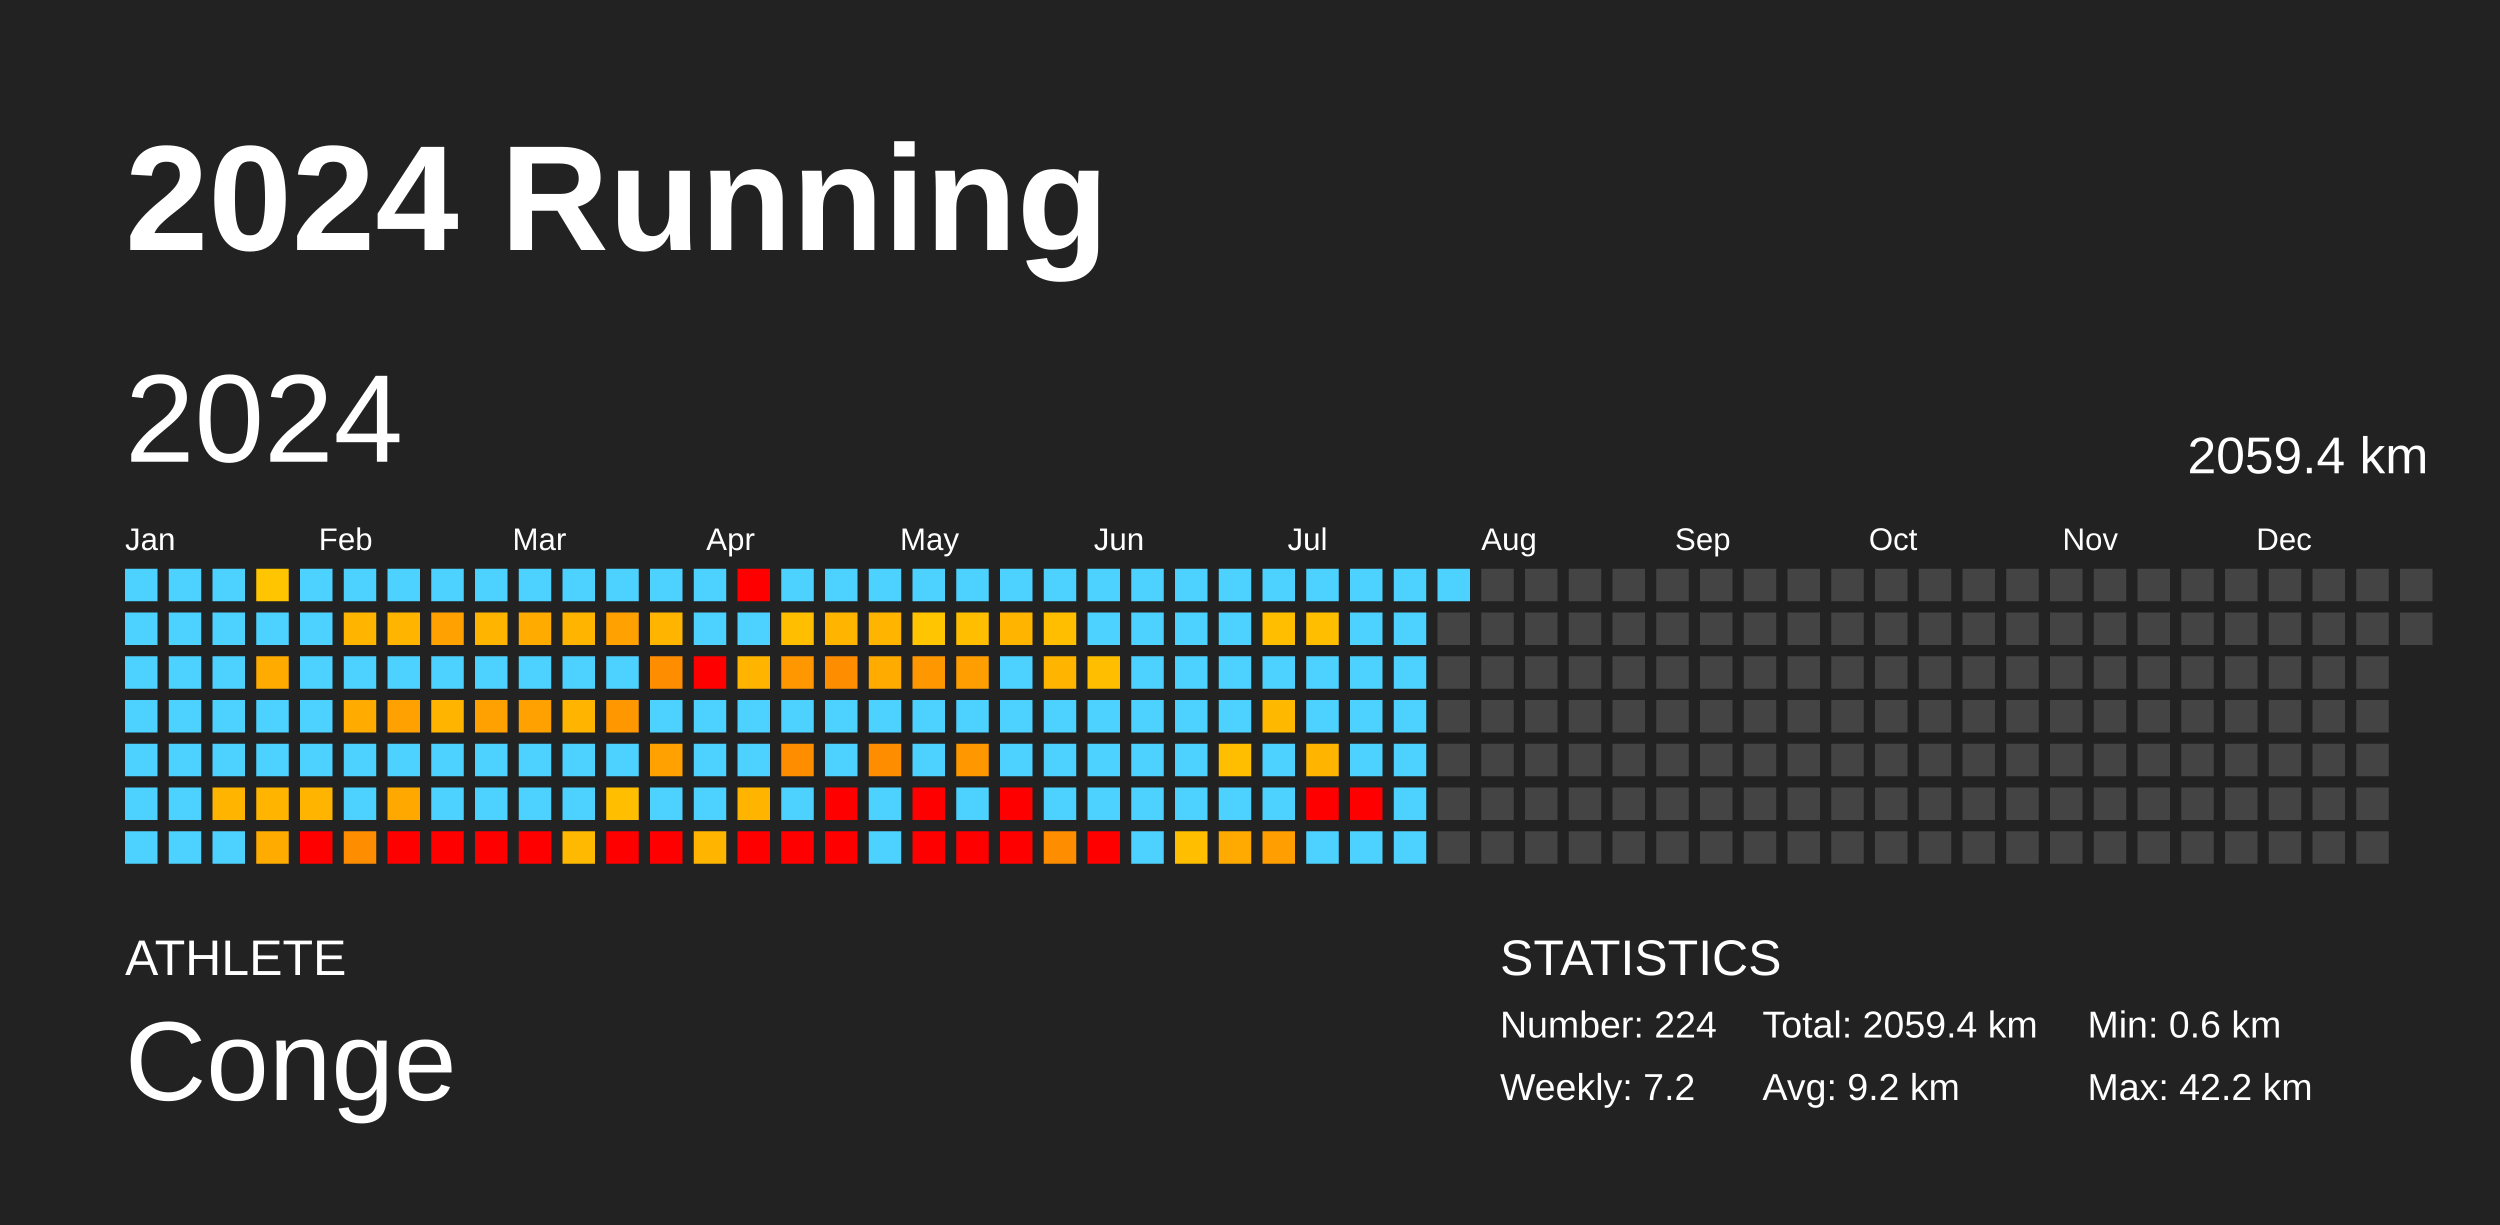
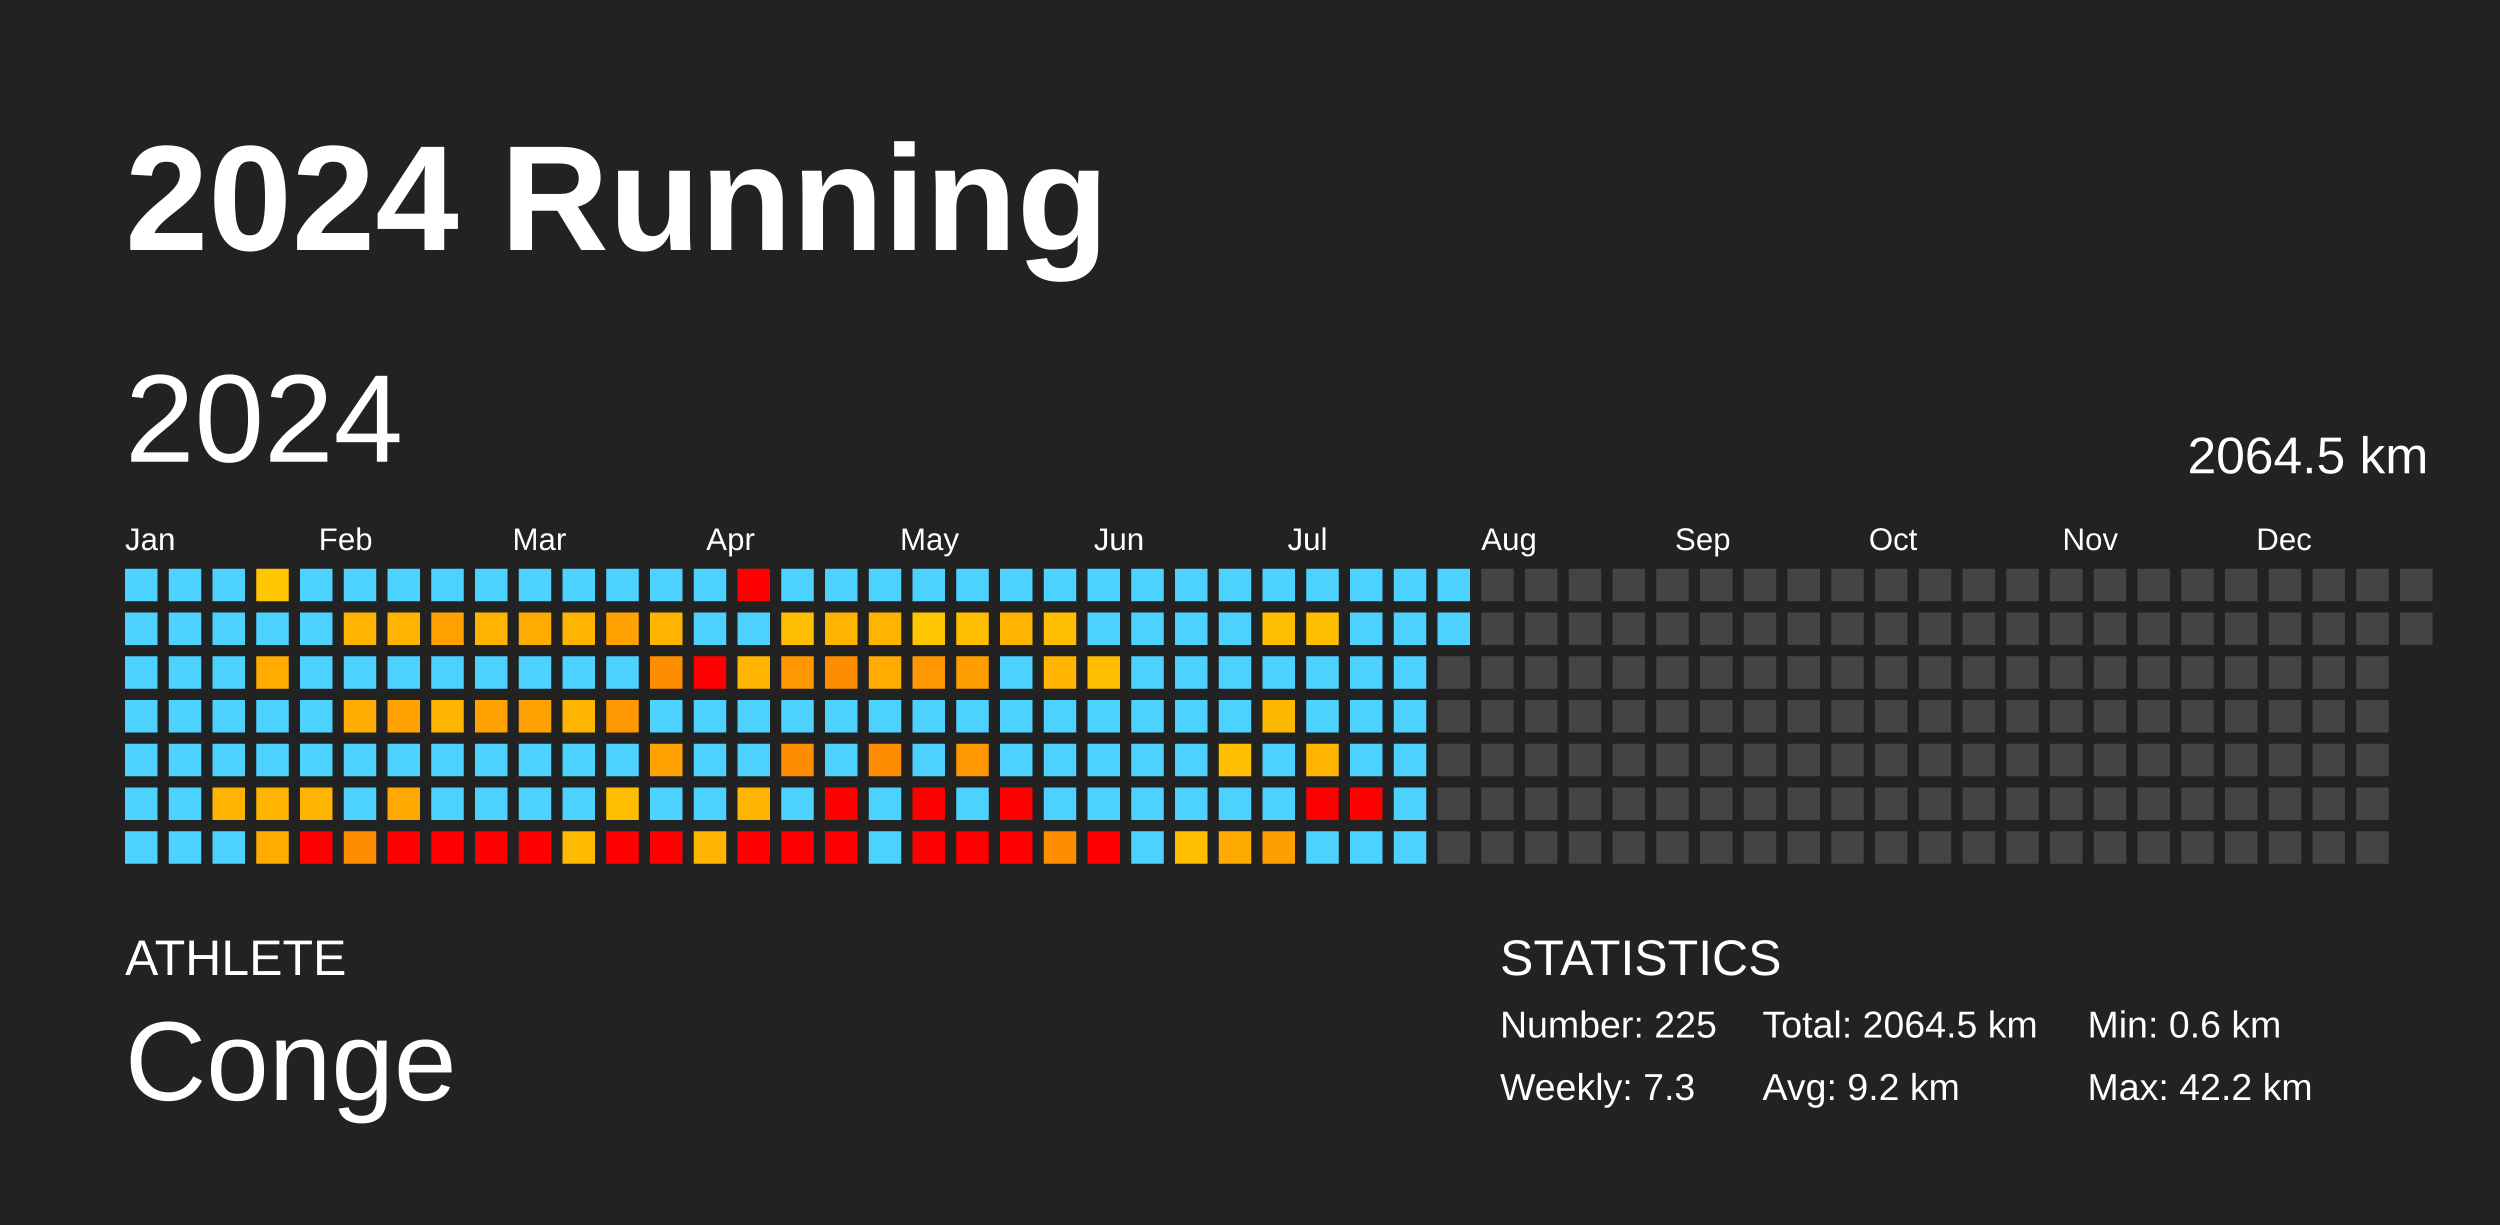
<svg xmlns="http://www.w3.org/2000/svg" baseProfile="full" height="98mm" version="1.1" viewBox="0,0,200,98" width="200mm">
  <defs />
  <rect fill="#222222" height="98" width="200" x="0" y="0" />
  <text fill="#FFFFFF" style="font-size:12px; font-family:Arial; font-weight:bold;" x="10" y="20">2024 Running</text>
  <text fill="#FFFFFF" style="font-size:4px; font-family:Arial" x="10" y="78">ATHLETE</text>
  <text fill="#FFFFFF" style="font-size:9px; font-family:Arial" x="10" y="88">Conge</text>
  <text fill="#FFFFFF" style="font-size:4px; font-family:Arial" x="120" y="78">STATISTICS</text>
-   <text fill="#FFFFFF" style="font-size:3px; font-family:Arial" x="120" y="83">Number: 224</text>
-   <text fill="#FFFFFF" style="font-size:3px; font-family:Arial" x="120" y="88">Weekly: 7.2</text>
-   <text fill="#FFFFFF" style="font-size:3px; font-family:Arial" x="141" y="83">Total: 2059.4 km</text>
+   <text fill="#FFFFFF" style="font-size:3px; font-family:Arial" x="120" y="83">Number: 225</text>
+   <text fill="#FFFFFF" style="font-size:3px; font-family:Arial" x="120" y="88">Weekly: 7.3</text>
+   <text fill="#FFFFFF" style="font-size:3px; font-family:Arial" x="141" y="83">Total: 2064.5 km</text>
  <text fill="#FFFFFF" style="font-size:3px; font-family:Arial" x="141" y="88">Avg: 9.2 km</text>
  <text fill="#FFFFFF" style="font-size:3px; font-family:Arial" x="167" y="83">Min: 0.6 km</text>
  <text fill="#FFFFFF" style="font-size:3px; font-family:Arial" x="167" y="88">Max: 42.2 km</text>
  <text dominant-baseline="hanging" fill="#FFFFFF" style="font-size:10.0px; font-family:Arial;" x="10" y="30">2024</text>
-   <text dominant-baseline="hanging" fill="#FFFFFF" style="font-size:4.125px; font-family:Arial;" x="175" y="35">2059.4 km</text>
+   <text dominant-baseline="hanging" fill="#FFFFFF" style="font-size:4.125px; font-family:Arial;" x="175" y="35">2064.5 km</text>
  <text fill="#FFFFFF" style="font-size:2.5px; font-family:Arial" x="10.0" y="44">Jan</text>
  <text fill="#FFFFFF" style="font-size:2.5px; font-family:Arial" x="25.5" y="44">Feb</text>
  <text fill="#FFFFFF" style="font-size:2.5px; font-family:Arial" x="41.0" y="44">Mar</text>
  <text fill="#FFFFFF" style="font-size:2.5px; font-family:Arial" x="56.5" y="44">Apr</text>
  <text fill="#FFFFFF" style="font-size:2.5px; font-family:Arial" x="72.0" y="44">May</text>
  <text fill="#FFFFFF" style="font-size:2.5px; font-family:Arial" x="87.5" y="44">Jun</text>
  <text fill="#FFFFFF" style="font-size:2.5px; font-family:Arial" x="103.0" y="44">Jul</text>
  <text fill="#FFFFFF" style="font-size:2.5px; font-family:Arial" x="118.5" y="44">Aug</text>
  <text fill="#FFFFFF" style="font-size:2.5px; font-family:Arial" x="134.0" y="44">Sep</text>
  <text fill="#FFFFFF" style="font-size:2.5px; font-family:Arial" x="149.5" y="44">Oct</text>
  <text fill="#FFFFFF" style="font-size:2.5px; font-family:Arial" x="165.0" y="44">Nov</text>
  <text fill="#FFFFFF" style="font-size:2.5px; font-family:Arial" x="180.5" y="44">Dec</text>
  <rect fill="#4dd2ff" height="2.6" width="2.6" x="10.0" y="45.5" />
  <rect fill="#4dd2ff" height="2.6" width="2.6" x="10.0" y="49.0" />
  <rect fill="#4dd2ff" height="2.6" width="2.6" x="10.0" y="52.5" />
  <rect fill="#4dd2ff" height="2.6" width="2.6" x="10.0" y="56.0" />
  <rect fill="#4dd2ff" height="2.6" width="2.6" x="10.0" y="59.5" />
  <rect fill="#4dd2ff" height="2.6" width="2.6" x="10.0" y="63.0" />
  <rect fill="#4dd2ff" height="2.6" width="2.6" x="10.0" y="66.5" />
  <rect fill="#4dd2ff" height="2.6" width="2.6" x="13.5" y="45.5" />
  <rect fill="#4dd2ff" height="2.6" width="2.6" x="13.5" y="49.0" />
  <rect fill="#4dd2ff" height="2.6" width="2.6" x="13.5" y="52.5" />
  <rect fill="#4dd2ff" height="2.6" width="2.6" x="13.5" y="56.0" />
  <rect fill="#4dd2ff" height="2.6" width="2.6" x="13.5" y="59.5" />
  <rect fill="#4dd2ff" height="2.6" width="2.6" x="13.5" y="63.0" />
  <rect fill="#4dd2ff" height="2.6" width="2.6" x="13.5" y="66.5" />
  <rect fill="#4dd2ff" height="2.6" width="2.6" x="17.0" y="45.5" />
  <rect fill="#4dd2ff" height="2.6" width="2.6" x="17.0" y="49.0" />
  <rect fill="#4dd2ff" height="2.6" width="2.6" x="17.0" y="52.5" />
  <rect fill="#4dd2ff" height="2.6" width="2.6" x="17.0" y="56.0" />
  <rect fill="#4dd2ff" height="2.6" width="2.6" x="17.0" y="59.5" />
  <rect fill="#ffb400" height="2.6" width="2.6" x="17.0" y="63.0" />
  <rect fill="#4dd2ff" height="2.6" width="2.6" x="17.0" y="66.5" />
  <rect fill="#ffc500" height="2.6" width="2.6" x="20.5" y="45.5" />
  <rect fill="#4dd2ff" height="2.6" width="2.6" x="20.5" y="49.0" />
  <rect fill="#ffab00" height="2.6" width="2.6" x="20.5" y="52.5" />
  <rect fill="#4dd2ff" height="2.6" width="2.6" x="20.5" y="56.0" />
  <rect fill="#4dd2ff" height="2.6" width="2.6" x="20.5" y="59.5" />
  <rect fill="#ffb400" height="2.6" width="2.6" x="20.5" y="63.0" />
  <rect fill="#ffab00" height="2.6" width="2.6" x="20.5" y="66.5" />
  <rect fill="#4dd2ff" height="2.6" width="2.6" x="24.0" y="45.5" />
  <rect fill="#4dd2ff" height="2.6" width="2.6" x="24.0" y="49.0" />
  <rect fill="#4dd2ff" height="2.6" width="2.6" x="24.0" y="52.5" />
  <rect fill="#4dd2ff" height="2.6" width="2.6" x="24.0" y="56.0" />
  <rect fill="#4dd2ff" height="2.6" width="2.6" x="24.0" y="59.5" />
  <rect fill="#ffb400" height="2.6" width="2.6" x="24.0" y="63.0" />
  <rect fill="red" height="2.6" width="2.6" x="24.0" y="66.5" />
  <rect fill="#4dd2ff" height="2.6" width="2.6" x="27.5" y="45.5" />
  <rect fill="#ffb400" height="2.6" width="2.6" x="27.5" y="49.0" />
  <rect fill="#4dd2ff" height="2.6" width="2.6" x="27.5" y="52.5" />
  <rect fill="#ffab00" height="2.6" width="2.6" x="27.5" y="56.0" />
  <rect fill="#4dd2ff" height="2.6" width="2.6" x="27.5" y="59.5" />
  <rect fill="#4dd2ff" height="2.6" width="2.6" x="27.5" y="63.0" />
  <rect fill="#ff8d00" height="2.6" width="2.6" x="27.5" y="66.5" />
  <rect fill="#4dd2ff" height="2.6" width="2.6" x="31.0" y="45.5" />
  <rect fill="#ffb500" height="2.6" width="2.6" x="31.0" y="49.0" />
  <rect fill="#4dd2ff" height="2.6" width="2.6" x="31.0" y="52.5" />
  <rect fill="#ffa100" height="2.6" width="2.6" x="31.0" y="56.0" />
  <rect fill="#4dd2ff" height="2.6" width="2.6" x="31.0" y="59.5" />
  <rect fill="#ffa900" height="2.6" width="2.6" x="31.0" y="63.0" />
  <rect fill="red" height="2.6" width="2.6" x="31.0" y="66.5" />
  <rect fill="#4dd2ff" height="2.6" width="2.6" x="34.5" y="45.5" />
  <rect fill="#ffa100" height="2.6" width="2.6" x="34.5" y="49.0" />
  <rect fill="#4dd2ff" height="2.6" width="2.6" x="34.5" y="52.5" />
  <rect fill="#ffb500" height="2.6" width="2.6" x="34.5" y="56.0" />
  <rect fill="#4dd2ff" height="2.6" width="2.6" x="34.5" y="59.5" />
  <rect fill="#4dd2ff" height="2.6" width="2.6" x="34.5" y="63.0" />
  <rect fill="red" height="2.6" width="2.6" x="34.5" y="66.5" />
  <rect fill="#4dd2ff" height="2.6" width="2.6" x="38.0" y="45.5" />
  <rect fill="#ffb500" height="2.6" width="2.6" x="38.0" y="49.0" />
  <rect fill="#4dd2ff" height="2.6" width="2.6" x="38.0" y="52.5" />
  <rect fill="#ffa100" height="2.6" width="2.6" x="38.0" y="56.0" />
  <rect fill="#4dd2ff" height="2.6" width="2.6" x="38.0" y="59.5" />
  <rect fill="#4dd2ff" height="2.6" width="2.6" x="38.0" y="63.0" />
  <rect fill="red" height="2.6" width="2.6" x="38.0" y="66.5" />
  <rect fill="#4dd2ff" height="2.6" width="2.6" x="41.5" y="45.5" />
  <rect fill="#ffab00" height="2.6" width="2.6" x="41.5" y="49.0" />
  <rect fill="#4dd2ff" height="2.6" width="2.6" x="41.5" y="52.5" />
  <rect fill="#ffa100" height="2.6" width="2.6" x="41.5" y="56.0" />
  <rect fill="#4dd2ff" height="2.6" width="2.6" x="41.5" y="59.5" />
  <rect fill="#4dd2ff" height="2.6" width="2.6" x="41.5" y="63.0" />
  <rect fill="red" height="2.6" width="2.6" x="41.5" y="66.5" />
  <rect fill="#4dd2ff" height="2.6" width="2.6" x="45.0" y="45.5" />
  <rect fill="#ffb500" height="2.6" width="2.6" x="45.0" y="49.0" />
  <rect fill="#4dd2ff" height="2.6" width="2.6" x="45.0" y="52.5" />
  <rect fill="#ffb500" height="2.6" width="2.6" x="45.0" y="56.0" />
  <rect fill="#4dd2ff" height="2.6" width="2.6" x="45.0" y="59.5" />
  <rect fill="#4dd2ff" height="2.6" width="2.6" x="45.0" y="63.0" />
  <rect fill="#ffb900" height="2.6" width="2.6" x="45.0" y="66.5" />
  <rect fill="#4dd2ff" height="2.6" width="2.6" x="48.5" y="45.5" />
  <rect fill="#ffa100" height="2.6" width="2.6" x="48.5" y="49.0" />
  <rect fill="#4dd2ff" height="2.6" width="2.6" x="48.5" y="52.5" />
  <rect fill="#ff9700" height="2.6" width="2.6" x="48.5" y="56.0" />
  <rect fill="#4dd2ff" height="2.6" width="2.6" x="48.5" y="59.5" />
  <rect fill="#ffbf00" height="2.6" width="2.6" x="48.5" y="63.0" />
  <rect fill="red" height="2.6" width="2.6" x="48.5" y="66.5" />
  <rect fill="#4dd2ff" height="2.6" width="2.6" x="52.0" y="45.5" />
  <rect fill="#ffb500" height="2.6" width="2.6" x="52.0" y="49.0" />
  <rect fill="#ff8d00" height="2.6" width="2.6" x="52.0" y="52.5" />
  <rect fill="#4dd2ff" height="2.6" width="2.6" x="52.0" y="56.0" />
  <rect fill="#ffa100" height="2.6" width="2.6" x="52.0" y="59.5" />
  <rect fill="#4dd2ff" height="2.6" width="2.6" x="52.0" y="63.0" />
  <rect fill="red" height="2.6" width="2.6" x="52.0" y="66.5" />
  <rect fill="#4dd2ff" height="2.6" width="2.6" x="55.5" y="45.5" />
  <rect fill="#4dd2ff" height="2.6" width="2.6" x="55.5" y="49.0" />
  <rect fill="red" height="2.6" width="2.6" x="55.5" y="52.5" />
  <rect fill="#4dd2ff" height="2.6" width="2.6" x="55.5" y="56.0" />
  <rect fill="#4dd2ff" height="2.6" width="2.6" x="55.5" y="59.5" />
  <rect fill="#4dd2ff" height="2.6" width="2.6" x="55.5" y="63.0" />
  <rect fill="#ffb400" height="2.6" width="2.6" x="55.5" y="66.5" />
  <rect fill="red" height="2.6" width="2.6" x="59.0" y="45.5" />
  <rect fill="#4dd2ff" height="2.6" width="2.6" x="59.0" y="49.0" />
  <rect fill="#ffb500" height="2.6" width="2.6" x="59.0" y="52.5" />
  <rect fill="#4dd2ff" height="2.6" width="2.6" x="59.0" y="56.0" />
  <rect fill="#4dd2ff" height="2.6" width="2.6" x="59.0" y="59.5" />
  <rect fill="#ffb500" height="2.6" width="2.6" x="59.0" y="63.0" />
  <rect fill="red" height="2.6" width="2.6" x="59.0" y="66.5" />
  <rect fill="#4dd2ff" height="2.6" width="2.6" x="62.5" y="45.5" />
  <rect fill="#ffbf00" height="2.6" width="2.6" x="62.5" y="49.0" />
  <rect fill="#ff9700" height="2.6" width="2.6" x="62.5" y="52.5" />
  <rect fill="#4dd2ff" height="2.6" width="2.6" x="62.5" y="56.0" />
  <rect fill="#ff8d00" height="2.6" width="2.6" x="62.5" y="59.5" />
  <rect fill="#4dd2ff" height="2.6" width="2.6" x="62.5" y="63.0" />
  <rect fill="red" height="2.6" width="2.6" x="62.5" y="66.5" />
  <rect fill="#4dd2ff" height="2.6" width="2.6" x="66.0" y="45.5" />
  <rect fill="#ffb500" height="2.6" width="2.6" x="66.0" y="49.0" />
  <rect fill="#ff8d00" height="2.6" width="2.6" x="66.0" y="52.5" />
  <rect fill="#4dd2ff" height="2.6" width="2.6" x="66.0" y="56.0" />
  <rect fill="#4dd2ff" height="2.6" width="2.6" x="66.0" y="59.5" />
  <rect fill="red" height="2.6" width="2.6" x="66.0" y="63.0" />
  <rect fill="red" height="2.6" width="2.6" x="66.0" y="66.5" />
  <rect fill="#4dd2ff" height="2.6" width="2.6" x="69.5" y="45.5" />
  <rect fill="#ffb500" height="2.6" width="2.6" x="69.5" y="49.0" />
  <rect fill="#ffab00" height="2.6" width="2.6" x="69.5" y="52.5" />
  <rect fill="#4dd2ff" height="2.6" width="2.6" x="69.5" y="56.0" />
  <rect fill="#ff8d00" height="2.6" width="2.6" x="69.5" y="59.5" />
  <rect fill="#4dd2ff" height="2.6" width="2.6" x="69.5" y="63.0" />
  <rect fill="#4dd2ff" height="2.6" width="2.6" x="69.5" y="66.5" />
  <rect fill="#4dd2ff" height="2.6" width="2.6" x="73.0" y="45.5" />
  <rect fill="#ffc500" height="2.6" width="2.6" x="73.0" y="49.0" />
  <rect fill="#ff9700" height="2.6" width="2.6" x="73.0" y="52.5" />
  <rect fill="#4dd2ff" height="2.6" width="2.6" x="73.0" y="56.0" />
  <rect fill="#4dd2ff" height="2.6" width="2.6" x="73.0" y="59.5" />
  <rect fill="red" height="2.6" width="2.6" x="73.0" y="63.0" />
  <rect fill="red" height="2.6" width="2.6" x="73.0" y="66.5" />
  <rect fill="#4dd2ff" height="2.6" width="2.6" x="76.5" y="45.5" />
  <rect fill="#ffbe00" height="2.6" width="2.6" x="76.5" y="49.0" />
  <rect fill="#ff9e00" height="2.6" width="2.6" x="76.5" y="52.5" />
  <rect fill="#4dd2ff" height="2.6" width="2.6" x="76.5" y="56.0" />
  <rect fill="#ff9700" height="2.6" width="2.6" x="76.5" y="59.5" />
  <rect fill="#4dd2ff" height="2.6" width="2.6" x="76.5" y="63.0" />
  <rect fill="red" height="2.6" width="2.6" x="76.5" y="66.5" />
  <rect fill="#4dd2ff" height="2.6" width="2.6" x="80.0" y="45.5" />
  <rect fill="#ffb500" height="2.6" width="2.6" x="80.0" y="49.0" />
  <rect fill="#4dd2ff" height="2.6" width="2.6" x="80.0" y="52.5" />
  <rect fill="#4dd2ff" height="2.6" width="2.6" x="80.0" y="56.0" />
  <rect fill="#4dd2ff" height="2.6" width="2.6" x="80.0" y="59.5" />
  <rect fill="red" height="2.6" width="2.6" x="80.0" y="63.0" />
  <rect fill="red" height="2.6" width="2.6" x="80.0" y="66.5" />
  <rect fill="#4dd2ff" height="2.6" width="2.6" x="83.5" y="45.5" />
  <rect fill="#ffbe00" height="2.6" width="2.6" x="83.5" y="49.0" />
  <rect fill="#ffb500" height="2.6" width="2.6" x="83.5" y="52.5" />
  <rect fill="#4dd2ff" height="2.6" width="2.6" x="83.5" y="56.0" />
  <rect fill="#4dd2ff" height="2.6" width="2.6" x="83.5" y="59.5" />
  <rect fill="#4dd2ff" height="2.6" width="2.6" x="83.5" y="63.0" />
  <rect fill="#ff8d00" height="2.6" width="2.6" x="83.5" y="66.5" />
  <rect fill="#4dd2ff" height="2.6" width="2.6" x="87.0" y="45.5" />
  <rect fill="#4dd2ff" height="2.6" width="2.6" x="87.0" y="49.0" />
  <rect fill="#ffbf00" height="2.6" width="2.6" x="87.0" y="52.5" />
  <rect fill="#4dd2ff" height="2.6" width="2.6" x="87.0" y="56.0" />
  <rect fill="#4dd2ff" height="2.6" width="2.6" x="87.0" y="59.5" />
  <rect fill="#4dd2ff" height="2.6" width="2.6" x="87.0" y="63.0" />
  <rect fill="red" height="2.6" width="2.6" x="87.0" y="66.5" />
  <rect fill="#4dd2ff" height="2.6" width="2.6" x="90.5" y="45.5" />
  <rect fill="#4dd2ff" height="2.6" width="2.6" x="90.5" y="49.0" />
  <rect fill="#4dd2ff" height="2.6" width="2.6" x="90.5" y="52.5" />
  <rect fill="#4dd2ff" height="2.6" width="2.6" x="90.5" y="56.0" />
  <rect fill="#4dd2ff" height="2.6" width="2.6" x="90.5" y="59.5" />
  <rect fill="#4dd2ff" height="2.6" width="2.6" x="90.5" y="63.0" />
  <rect fill="#4dd2ff" height="2.6" width="2.6" x="90.5" y="66.5" />
  <rect fill="#4dd2ff" height="2.6" width="2.6" x="94.0" y="45.5" />
  <rect fill="#4dd2ff" height="2.6" width="2.6" x="94.0" y="49.0" />
  <rect fill="#4dd2ff" height="2.6" width="2.6" x="94.0" y="52.5" />
  <rect fill="#4dd2ff" height="2.6" width="2.6" x="94.0" y="56.0" />
  <rect fill="#4dd2ff" height="2.6" width="2.6" x="94.0" y="59.5" />
  <rect fill="#4dd2ff" height="2.6" width="2.6" x="94.0" y="63.0" />
  <rect fill="#ffbe00" height="2.6" width="2.6" x="94.0" y="66.5" />
  <rect fill="#4dd2ff" height="2.6" width="2.6" x="97.5" y="45.5" />
  <rect fill="#4dd2ff" height="2.6" width="2.6" x="97.5" y="49.0" />
  <rect fill="#4dd2ff" height="2.6" width="2.6" x="97.5" y="52.5" />
  <rect fill="#4dd2ff" height="2.6" width="2.6" x="97.5" y="56.0" />
  <rect fill="#ffbf00" height="2.6" width="2.6" x="97.5" y="59.5" />
  <rect fill="#4dd2ff" height="2.6" width="2.6" x="97.5" y="63.0" />
  <rect fill="#ffaa00" height="2.6" width="2.6" x="97.5" y="66.5" />
  <rect fill="#4dd2ff" height="2.6" width="2.6" x="101.0" y="45.5" />
  <rect fill="#ffbf00" height="2.6" width="2.6" x="101.0" y="49.0" />
  <rect fill="#4dd2ff" height="2.6" width="2.6" x="101.0" y="52.5" />
  <rect fill="#ffb800" height="2.6" width="2.6" x="101.0" y="56.0" />
  <rect fill="#4dd2ff" height="2.6" width="2.6" x="101.0" y="59.5" />
  <rect fill="#4dd2ff" height="2.6" width="2.6" x="101.0" y="63.0" />
  <rect fill="#ff9e00" height="2.6" width="2.6" x="101.0" y="66.5" />
  <rect fill="#4dd2ff" height="2.6" width="2.6" x="104.5" y="45.5" />
  <rect fill="#ffbf00" height="2.6" width="2.6" x="104.5" y="49.0" />
  <rect fill="#4dd2ff" height="2.6" width="2.6" x="104.5" y="52.5" />
  <rect fill="#4dd2ff" height="2.6" width="2.6" x="104.5" y="56.0" />
  <rect fill="#ffb500" height="2.6" width="2.6" x="104.5" y="59.5" />
  <rect fill="red" height="2.6" width="2.6" x="104.5" y="63.0" />
  <rect fill="#4dd2ff" height="2.6" width="2.6" x="104.5" y="66.5" />
  <rect fill="#4dd2ff" height="2.6" width="2.6" x="108.0" y="45.5" />
  <rect fill="#4dd2ff" height="2.6" width="2.6" x="108.0" y="49.0" />
  <rect fill="#4dd2ff" height="2.6" width="2.6" x="108.0" y="52.5" />
  <rect fill="#4dd2ff" height="2.6" width="2.6" x="108.0" y="56.0" />
  <rect fill="#4dd2ff" height="2.6" width="2.6" x="108.0" y="59.5" />
  <rect fill="red" height="2.6" width="2.6" x="108.0" y="63.0" />
  <rect fill="#4dd2ff" height="2.6" width="2.6" x="108.0" y="66.5" />
  <rect fill="#4dd2ff" height="2.6" width="2.6" x="111.5" y="45.5" />
  <rect fill="#4dd2ff" height="2.6" width="2.6" x="111.5" y="49.0" />
  <rect fill="#4dd2ff" height="2.6" width="2.6" x="111.5" y="52.5" />
  <rect fill="#4dd2ff" height="2.6" width="2.6" x="111.5" y="56.0" />
  <rect fill="#4dd2ff" height="2.6" width="2.6" x="111.5" y="59.5" />
  <rect fill="#4dd2ff" height="2.6" width="2.6" x="111.5" y="63.0" />
  <rect fill="#4dd2ff" height="2.6" width="2.6" x="111.5" y="66.5" />
  <rect fill="#4dd2ff" height="2.6" width="2.6" x="115.0" y="45.5" />
-   <rect fill="#444444" height="2.6" width="2.6" x="115.0" y="49.0" />
+   <rect fill="#4dd2ff" height="2.6" width="2.6" x="115.0" y="49.0" />
  <rect fill="#444444" height="2.6" width="2.6" x="115.0" y="52.5" />
  <rect fill="#444444" height="2.6" width="2.6" x="115.0" y="56.0" />
  <rect fill="#444444" height="2.6" width="2.6" x="115.0" y="59.5" />
  <rect fill="#444444" height="2.6" width="2.6" x="115.0" y="63.0" />
  <rect fill="#444444" height="2.6" width="2.6" x="115.0" y="66.5" />
  <rect fill="#444444" height="2.6" width="2.6" x="118.5" y="45.5" />
  <rect fill="#444444" height="2.6" width="2.6" x="118.5" y="49.0" />
  <rect fill="#444444" height="2.6" width="2.6" x="118.5" y="52.5" />
  <rect fill="#444444" height="2.6" width="2.6" x="118.5" y="56.0" />
  <rect fill="#444444" height="2.6" width="2.6" x="118.5" y="59.5" />
  <rect fill="#444444" height="2.6" width="2.6" x="118.5" y="63.0" />
  <rect fill="#444444" height="2.6" width="2.6" x="118.5" y="66.5" />
  <rect fill="#444444" height="2.6" width="2.6" x="122.0" y="45.5" />
  <rect fill="#444444" height="2.6" width="2.6" x="122.0" y="49.0" />
  <rect fill="#444444" height="2.6" width="2.6" x="122.0" y="52.5" />
  <rect fill="#444444" height="2.6" width="2.6" x="122.0" y="56.0" />
  <rect fill="#444444" height="2.6" width="2.6" x="122.0" y="59.5" />
  <rect fill="#444444" height="2.6" width="2.6" x="122.0" y="63.0" />
  <rect fill="#444444" height="2.6" width="2.6" x="122.0" y="66.5" />
  <rect fill="#444444" height="2.6" width="2.6" x="125.5" y="45.5" />
  <rect fill="#444444" height="2.6" width="2.6" x="125.5" y="49.0" />
  <rect fill="#444444" height="2.6" width="2.6" x="125.5" y="52.5" />
  <rect fill="#444444" height="2.6" width="2.6" x="125.5" y="56.0" />
  <rect fill="#444444" height="2.6" width="2.6" x="125.5" y="59.5" />
  <rect fill="#444444" height="2.6" width="2.6" x="125.5" y="63.0" />
  <rect fill="#444444" height="2.6" width="2.6" x="125.5" y="66.5" />
  <rect fill="#444444" height="2.6" width="2.6" x="129.0" y="45.5" />
  <rect fill="#444444" height="2.6" width="2.6" x="129.0" y="49.0" />
  <rect fill="#444444" height="2.6" width="2.6" x="129.0" y="52.5" />
  <rect fill="#444444" height="2.6" width="2.6" x="129.0" y="56.0" />
  <rect fill="#444444" height="2.6" width="2.6" x="129.0" y="59.5" />
  <rect fill="#444444" height="2.6" width="2.6" x="129.0" y="63.0" />
  <rect fill="#444444" height="2.6" width="2.6" x="129.0" y="66.5" />
  <rect fill="#444444" height="2.6" width="2.6" x="132.5" y="45.5" />
  <rect fill="#444444" height="2.6" width="2.6" x="132.5" y="49.0" />
  <rect fill="#444444" height="2.6" width="2.6" x="132.5" y="52.5" />
  <rect fill="#444444" height="2.6" width="2.6" x="132.5" y="56.0" />
  <rect fill="#444444" height="2.6" width="2.6" x="132.5" y="59.5" />
  <rect fill="#444444" height="2.6" width="2.6" x="132.5" y="63.0" />
  <rect fill="#444444" height="2.6" width="2.6" x="132.5" y="66.5" />
  <rect fill="#444444" height="2.6" width="2.6" x="136.0" y="45.5" />
  <rect fill="#444444" height="2.6" width="2.6" x="136.0" y="49.0" />
  <rect fill="#444444" height="2.6" width="2.6" x="136.0" y="52.5" />
  <rect fill="#444444" height="2.6" width="2.6" x="136.0" y="56.0" />
  <rect fill="#444444" height="2.6" width="2.6" x="136.0" y="59.5" />
  <rect fill="#444444" height="2.6" width="2.6" x="136.0" y="63.0" />
  <rect fill="#444444" height="2.6" width="2.6" x="136.0" y="66.5" />
  <rect fill="#444444" height="2.6" width="2.6" x="139.5" y="45.5" />
  <rect fill="#444444" height="2.6" width="2.6" x="139.5" y="49.0" />
  <rect fill="#444444" height="2.6" width="2.6" x="139.5" y="52.5" />
  <rect fill="#444444" height="2.6" width="2.6" x="139.5" y="56.0" />
  <rect fill="#444444" height="2.6" width="2.6" x="139.5" y="59.5" />
  <rect fill="#444444" height="2.6" width="2.6" x="139.5" y="63.0" />
  <rect fill="#444444" height="2.6" width="2.6" x="139.5" y="66.5" />
  <rect fill="#444444" height="2.6" width="2.6" x="143.0" y="45.5" />
  <rect fill="#444444" height="2.6" width="2.6" x="143.0" y="49.0" />
  <rect fill="#444444" height="2.6" width="2.6" x="143.0" y="52.5" />
  <rect fill="#444444" height="2.6" width="2.6" x="143.0" y="56.0" />
  <rect fill="#444444" height="2.6" width="2.6" x="143.0" y="59.5" />
  <rect fill="#444444" height="2.6" width="2.6" x="143.0" y="63.0" />
  <rect fill="#444444" height="2.6" width="2.6" x="143.0" y="66.5" />
  <rect fill="#444444" height="2.6" width="2.6" x="146.5" y="45.5" />
  <rect fill="#444444" height="2.6" width="2.6" x="146.5" y="49.0" />
  <rect fill="#444444" height="2.6" width="2.6" x="146.5" y="52.5" />
  <rect fill="#444444" height="2.6" width="2.6" x="146.5" y="56.0" />
  <rect fill="#444444" height="2.6" width="2.6" x="146.5" y="59.5" />
  <rect fill="#444444" height="2.6" width="2.6" x="146.5" y="63.0" />
  <rect fill="#444444" height="2.6" width="2.6" x="146.5" y="66.5" />
  <rect fill="#444444" height="2.6" width="2.6" x="150.0" y="45.5" />
  <rect fill="#444444" height="2.6" width="2.6" x="150.0" y="49.0" />
  <rect fill="#444444" height="2.6" width="2.6" x="150.0" y="52.5" />
  <rect fill="#444444" height="2.6" width="2.6" x="150.0" y="56.0" />
  <rect fill="#444444" height="2.6" width="2.6" x="150.0" y="59.5" />
  <rect fill="#444444" height="2.6" width="2.6" x="150.0" y="63.0" />
  <rect fill="#444444" height="2.6" width="2.6" x="150.0" y="66.5" />
  <rect fill="#444444" height="2.6" width="2.6" x="153.5" y="45.5" />
  <rect fill="#444444" height="2.6" width="2.6" x="153.5" y="49.0" />
  <rect fill="#444444" height="2.6" width="2.6" x="153.5" y="52.5" />
  <rect fill="#444444" height="2.6" width="2.6" x="153.5" y="56.0" />
  <rect fill="#444444" height="2.6" width="2.6" x="153.5" y="59.5" />
  <rect fill="#444444" height="2.6" width="2.6" x="153.5" y="63.0" />
  <rect fill="#444444" height="2.6" width="2.6" x="153.5" y="66.5" />
  <rect fill="#444444" height="2.6" width="2.6" x="157.0" y="45.5" />
  <rect fill="#444444" height="2.6" width="2.6" x="157.0" y="49.0" />
  <rect fill="#444444" height="2.6" width="2.6" x="157.0" y="52.5" />
  <rect fill="#444444" height="2.6" width="2.6" x="157.0" y="56.0" />
  <rect fill="#444444" height="2.6" width="2.6" x="157.0" y="59.5" />
  <rect fill="#444444" height="2.6" width="2.6" x="157.0" y="63.0" />
  <rect fill="#444444" height="2.6" width="2.6" x="157.0" y="66.5" />
  <rect fill="#444444" height="2.6" width="2.6" x="160.5" y="45.5" />
  <rect fill="#444444" height="2.6" width="2.6" x="160.5" y="49.0" />
  <rect fill="#444444" height="2.6" width="2.6" x="160.5" y="52.5" />
  <rect fill="#444444" height="2.6" width="2.6" x="160.5" y="56.0" />
  <rect fill="#444444" height="2.6" width="2.6" x="160.5" y="59.5" />
  <rect fill="#444444" height="2.6" width="2.6" x="160.5" y="63.0" />
  <rect fill="#444444" height="2.6" width="2.6" x="160.5" y="66.5" />
  <rect fill="#444444" height="2.6" width="2.6" x="164.0" y="45.5" />
  <rect fill="#444444" height="2.6" width="2.6" x="164.0" y="49.0" />
  <rect fill="#444444" height="2.6" width="2.6" x="164.0" y="52.5" />
  <rect fill="#444444" height="2.6" width="2.6" x="164.0" y="56.0" />
  <rect fill="#444444" height="2.6" width="2.6" x="164.0" y="59.5" />
  <rect fill="#444444" height="2.6" width="2.6" x="164.0" y="63.0" />
  <rect fill="#444444" height="2.6" width="2.6" x="164.0" y="66.5" />
  <rect fill="#444444" height="2.6" width="2.6" x="167.5" y="45.5" />
  <rect fill="#444444" height="2.6" width="2.6" x="167.5" y="49.0" />
  <rect fill="#444444" height="2.6" width="2.6" x="167.5" y="52.5" />
  <rect fill="#444444" height="2.6" width="2.6" x="167.5" y="56.0" />
  <rect fill="#444444" height="2.6" width="2.6" x="167.5" y="59.5" />
  <rect fill="#444444" height="2.6" width="2.6" x="167.5" y="63.0" />
  <rect fill="#444444" height="2.6" width="2.6" x="167.5" y="66.5" />
  <rect fill="#444444" height="2.6" width="2.6" x="171.0" y="45.5" />
  <rect fill="#444444" height="2.6" width="2.6" x="171.0" y="49.0" />
  <rect fill="#444444" height="2.6" width="2.6" x="171.0" y="52.5" />
  <rect fill="#444444" height="2.6" width="2.6" x="171.0" y="56.0" />
  <rect fill="#444444" height="2.6" width="2.6" x="171.0" y="59.5" />
  <rect fill="#444444" height="2.6" width="2.6" x="171.0" y="63.0" />
  <rect fill="#444444" height="2.6" width="2.6" x="171.0" y="66.5" />
  <rect fill="#444444" height="2.6" width="2.6" x="174.5" y="45.5" />
  <rect fill="#444444" height="2.6" width="2.6" x="174.5" y="49.0" />
  <rect fill="#444444" height="2.6" width="2.6" x="174.5" y="52.5" />
  <rect fill="#444444" height="2.6" width="2.6" x="174.5" y="56.0" />
  <rect fill="#444444" height="2.6" width="2.6" x="174.5" y="59.5" />
  <rect fill="#444444" height="2.6" width="2.6" x="174.5" y="63.0" />
  <rect fill="#444444" height="2.6" width="2.6" x="174.5" y="66.5" />
  <rect fill="#444444" height="2.6" width="2.6" x="178.0" y="45.5" />
  <rect fill="#444444" height="2.6" width="2.6" x="178.0" y="49.0" />
  <rect fill="#444444" height="2.6" width="2.6" x="178.0" y="52.5" />
  <rect fill="#444444" height="2.6" width="2.6" x="178.0" y="56.0" />
  <rect fill="#444444" height="2.6" width="2.6" x="178.0" y="59.5" />
  <rect fill="#444444" height="2.6" width="2.6" x="178.0" y="63.0" />
  <rect fill="#444444" height="2.6" width="2.6" x="178.0" y="66.5" />
  <rect fill="#444444" height="2.6" width="2.6" x="181.5" y="45.5" />
  <rect fill="#444444" height="2.6" width="2.6" x="181.5" y="49.0" />
  <rect fill="#444444" height="2.6" width="2.6" x="181.5" y="52.5" />
  <rect fill="#444444" height="2.6" width="2.6" x="181.5" y="56.0" />
  <rect fill="#444444" height="2.6" width="2.6" x="181.5" y="59.5" />
  <rect fill="#444444" height="2.6" width="2.6" x="181.5" y="63.0" />
  <rect fill="#444444" height="2.6" width="2.6" x="181.5" y="66.5" />
  <rect fill="#444444" height="2.6" width="2.6" x="185.0" y="45.5" />
  <rect fill="#444444" height="2.6" width="2.6" x="185.0" y="49.0" />
  <rect fill="#444444" height="2.6" width="2.6" x="185.0" y="52.5" />
  <rect fill="#444444" height="2.6" width="2.6" x="185.0" y="56.0" />
  <rect fill="#444444" height="2.6" width="2.6" x="185.0" y="59.5" />
  <rect fill="#444444" height="2.6" width="2.6" x="185.0" y="63.0" />
  <rect fill="#444444" height="2.6" width="2.6" x="185.0" y="66.5" />
  <rect fill="#444444" height="2.6" width="2.6" x="188.5" y="45.5" />
  <rect fill="#444444" height="2.6" width="2.6" x="188.5" y="49.0" />
  <rect fill="#444444" height="2.6" width="2.6" x="188.5" y="52.5" />
  <rect fill="#444444" height="2.6" width="2.6" x="188.5" y="56.0" />
  <rect fill="#444444" height="2.6" width="2.6" x="188.5" y="59.5" />
  <rect fill="#444444" height="2.6" width="2.6" x="188.5" y="63.0" />
  <rect fill="#444444" height="2.6" width="2.6" x="188.5" y="66.5" />
  <rect fill="#444444" height="2.6" width="2.6" x="192.0" y="45.5" />
  <rect fill="#444444" height="2.6" width="2.6" x="192.0" y="49.0" />
</svg>
